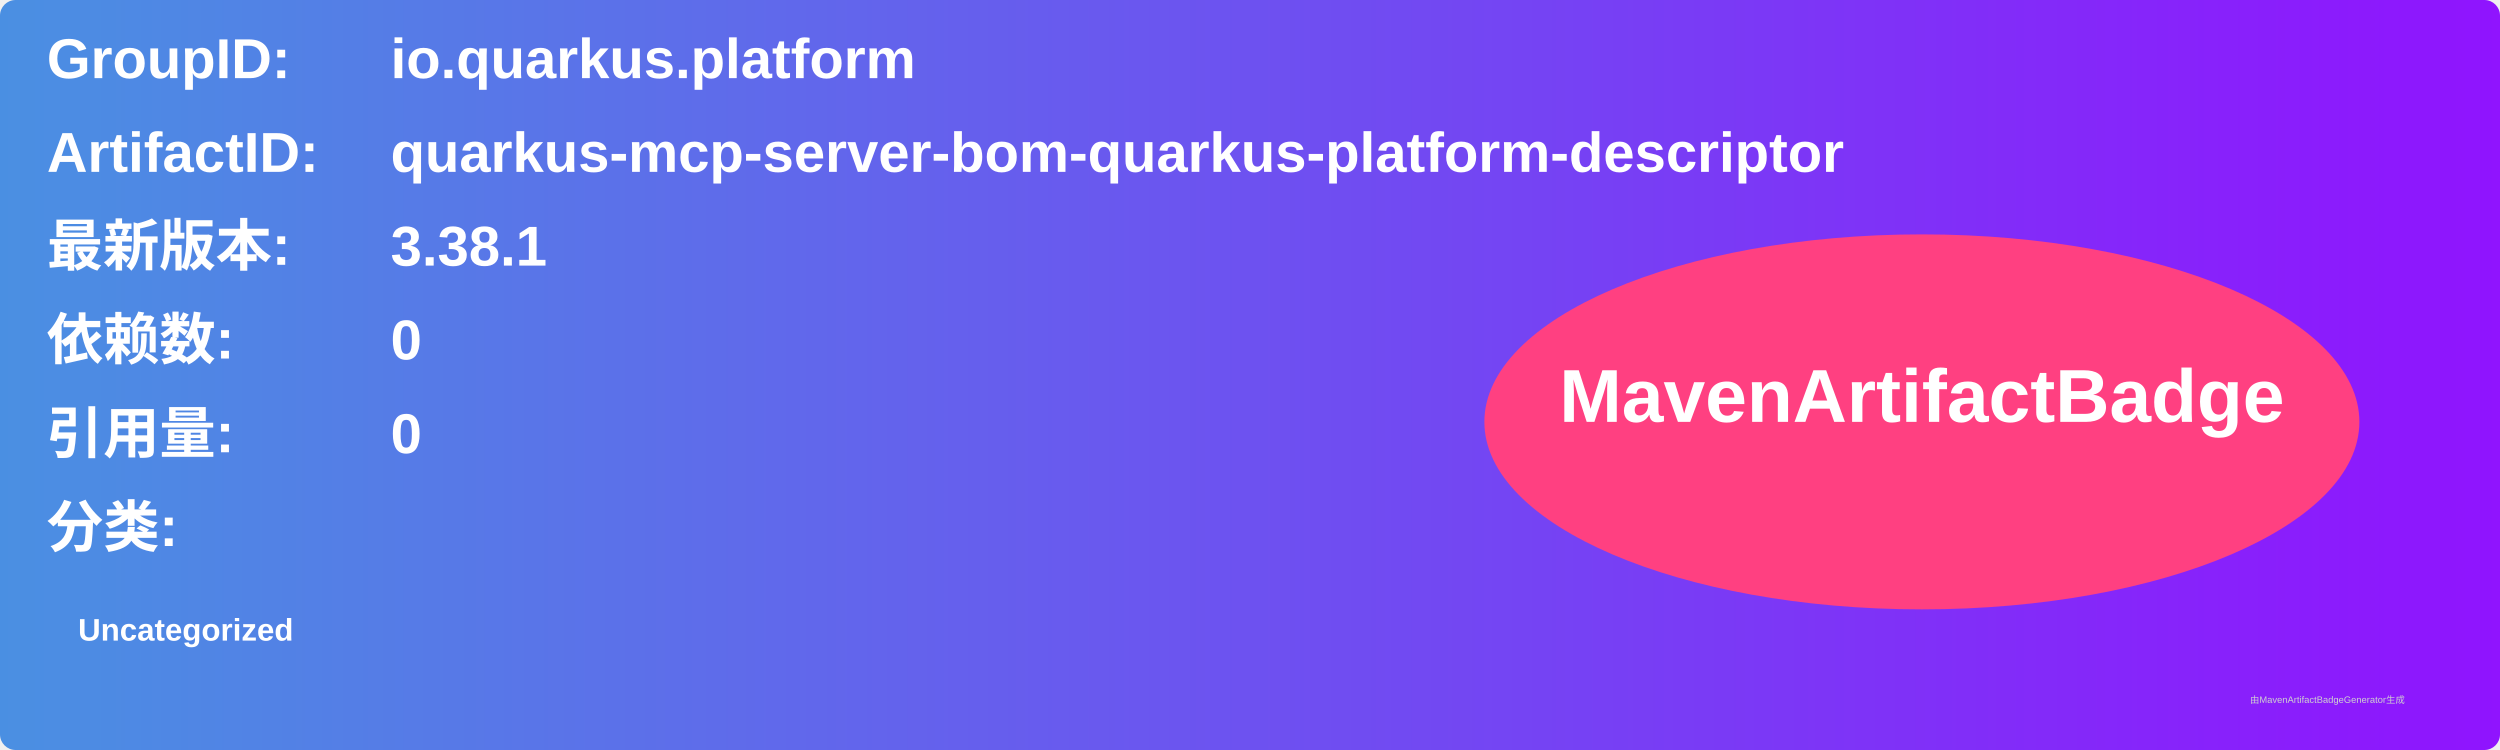
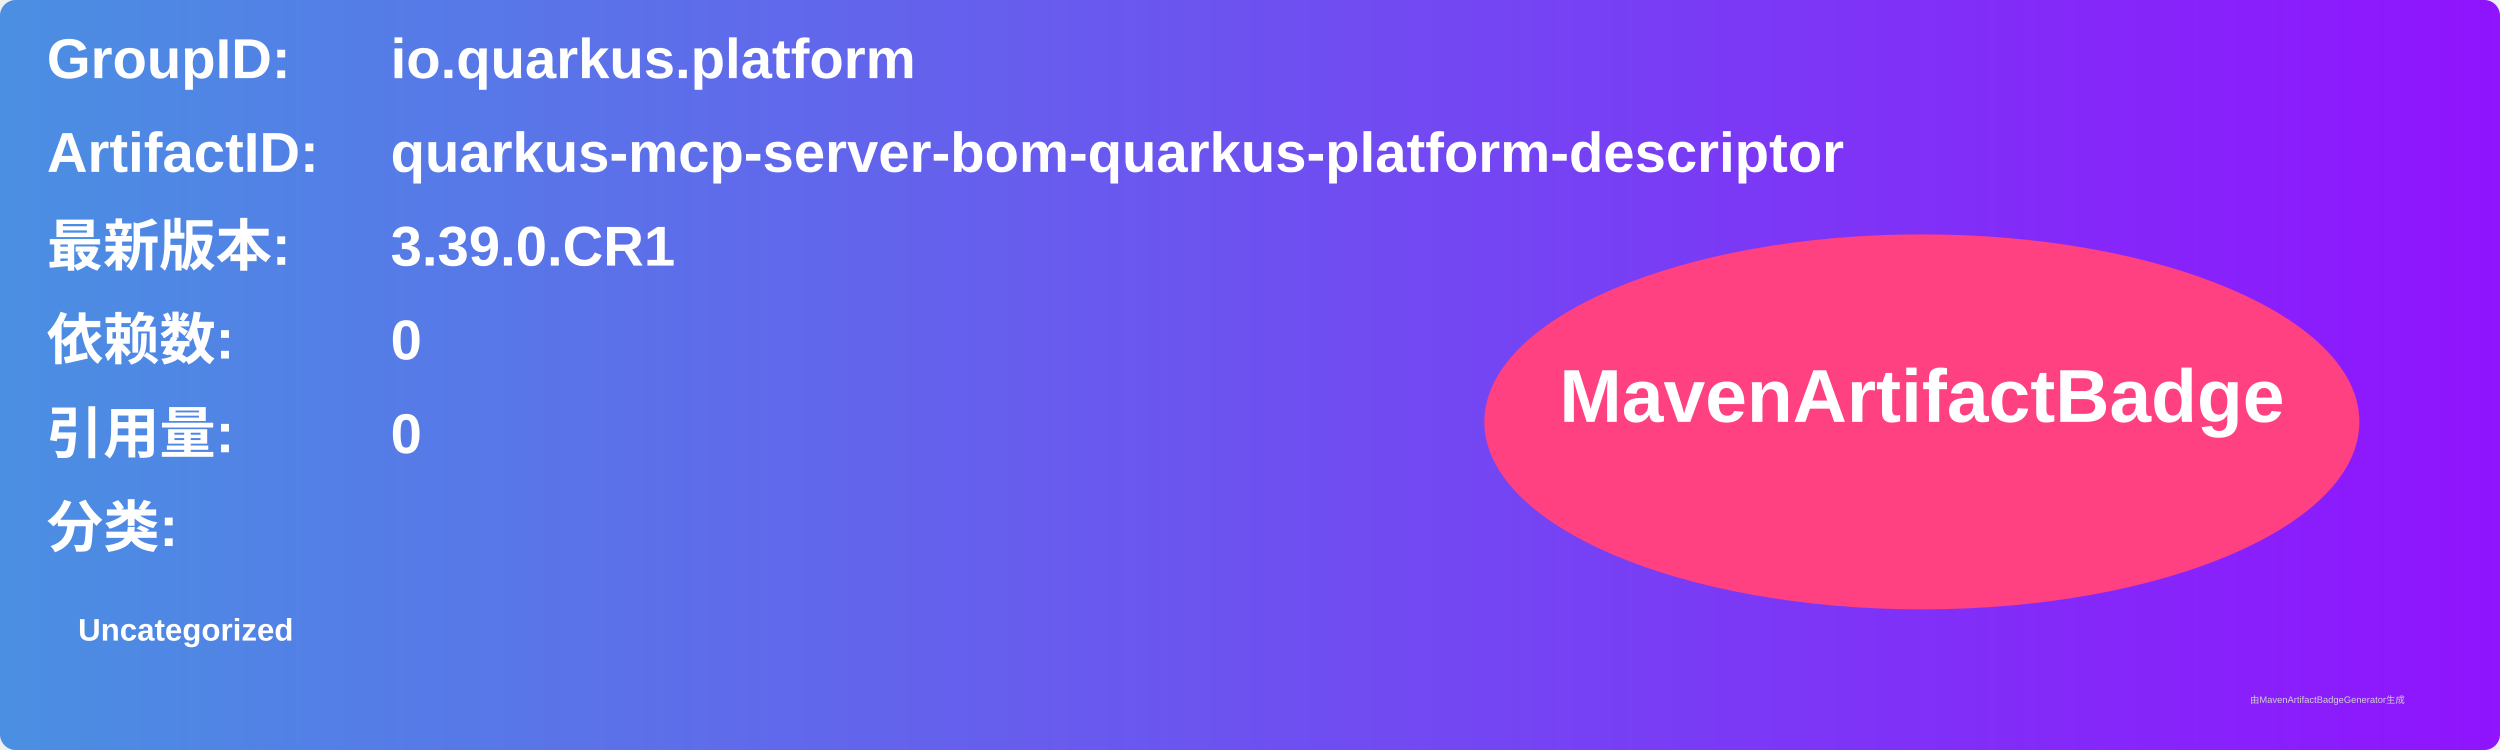
<svg xmlns="http://www.w3.org/2000/svg" width="800" height="240" viewBox="0 0 800 240">
  <linearGradient id="grad" x1="0%" y1="0%" x2="100%" y2="0%">
    <stop offset="0%" stop-color="#4a90e2" />
    <stop offset="100%" stop-color="#9013fe" />
  </linearGradient>
  <rect width="100%" height="100%" rx="5" ry="5" fill="url(#grad)" />
  <g transform="translate(15, 15)">
    <text x="0" y="10" font-family="Arial" font-size="18" fill="white" font-weight="bold" width="260">GroupID:</text>
    <text x="110" y="10" font-family="Arial" font-size="18" fill="white" font-weight="bold" width="460">io.quarkus.platform</text>
    <text x="0" y="40" font-family="Arial" font-size="18" fill="white" font-weight="bold" width="260">ArtifactID:</text>
    <text x="110" y="40" font-family="Arial" font-size="18" fill="white" font-weight="bold" width="460">quarkus-mcp-server-bom-quarkus-platform-descriptor</text>
    <text x="0" y="70" font-family="Arial" font-size="18" fill="white" font-weight="bold">最新版本:</text>
    <text x="110" y="70" font-family="Arial" font-size="18" fill="white" font-weight="bold">
-       <tspan font-weight="bold">3.38.1</tspan>
+       <tspan font-weight="bold">3.39.0.CR1</tspan>
    </text>
    <text x="0" y="100" font-family="Arial" font-size="18" fill="white" font-weight="bold">依赖数: </text>
    <text x="110" y="100" font-family="Arial" font-size="18" fill="white">
      <tspan font-weight="bold">0</tspan>
    </text>
    <text x="0" y="130" font-family="Arial" font-size="18" fill="white" font-weight="bold">引用量: </text>
    <text x="110" y="130" font-family="Arial" font-size="18" fill="white">
      <tspan font-weight="bold">0</tspan>
    </text>
    <text x="0" y="160" font-family="Arial" font-size="18" fill="white" font-weight="bold">分类:</text>
    <text x="10" y="190" font-family="Arial" font-size="10" fill="white">
      <tspan font-weight="bold">Uncategorized</tspan>
    </text>
    <ellipse cx="600" cy="120" rx="140" ry="60" fill="#ff4081" />
    <text x="600" y="120" text-anchor="middle" font-family="Arial" font-size="24" fill="white" font-weight="bold">MavenArtifactBadge</text>
  </g>
  <text x="720" y="225" font-family="Arial" font-size="3" fill="#d0d0d0">由MavenArtifactBadgeGenerator生成</text>
</svg>
